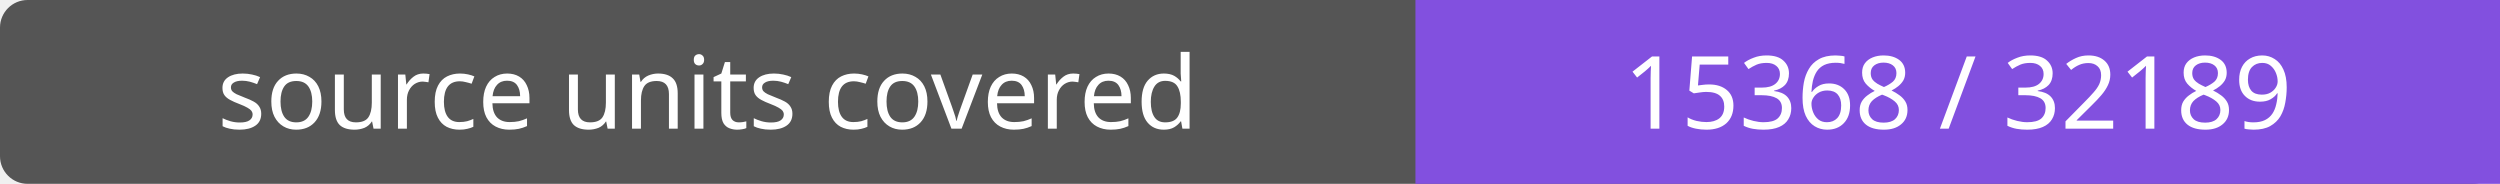
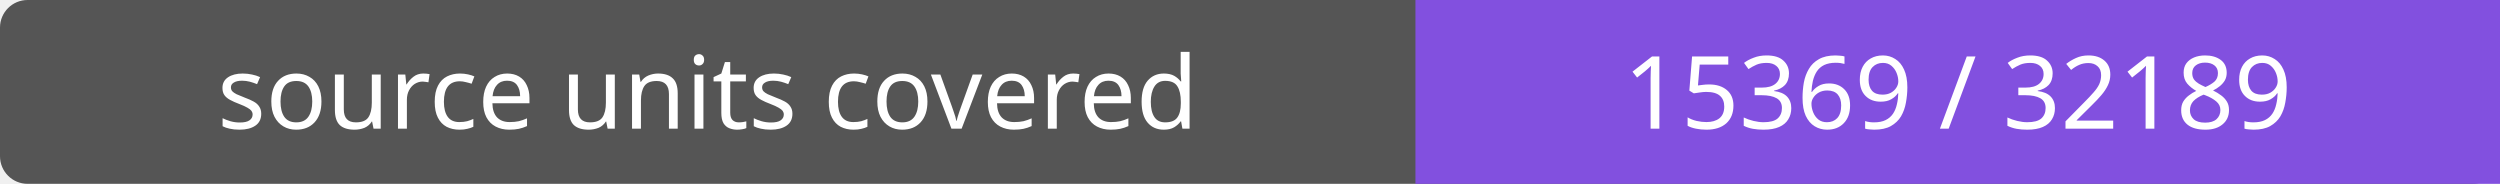
- <svg xmlns="http://www.w3.org/2000/svg" width="272" height="20" role="img" aria-label="source units covered: 15368 / 32189">
+ <svg xmlns="http://www.w3.org/2000/svg" width="272" height="20" role="img" aria-label="source units covered: 15369 / 32189">
  <rect width="272" height="20" rx="3" fill="#555" />
  <path fill="#8250df" d="M154 0h118v20H154z" />
  <g fill="#fff" text-anchor="middle" font-family="Verdana,sans-serif" font-size="11">
    <text x="77.0" y="14">source units covered</text>
-     <text x="213.0" y="14">15368 / 32189</text>
+     <text x="213.0" y="14">15369 / 32189</text>
  </g>
</svg>
